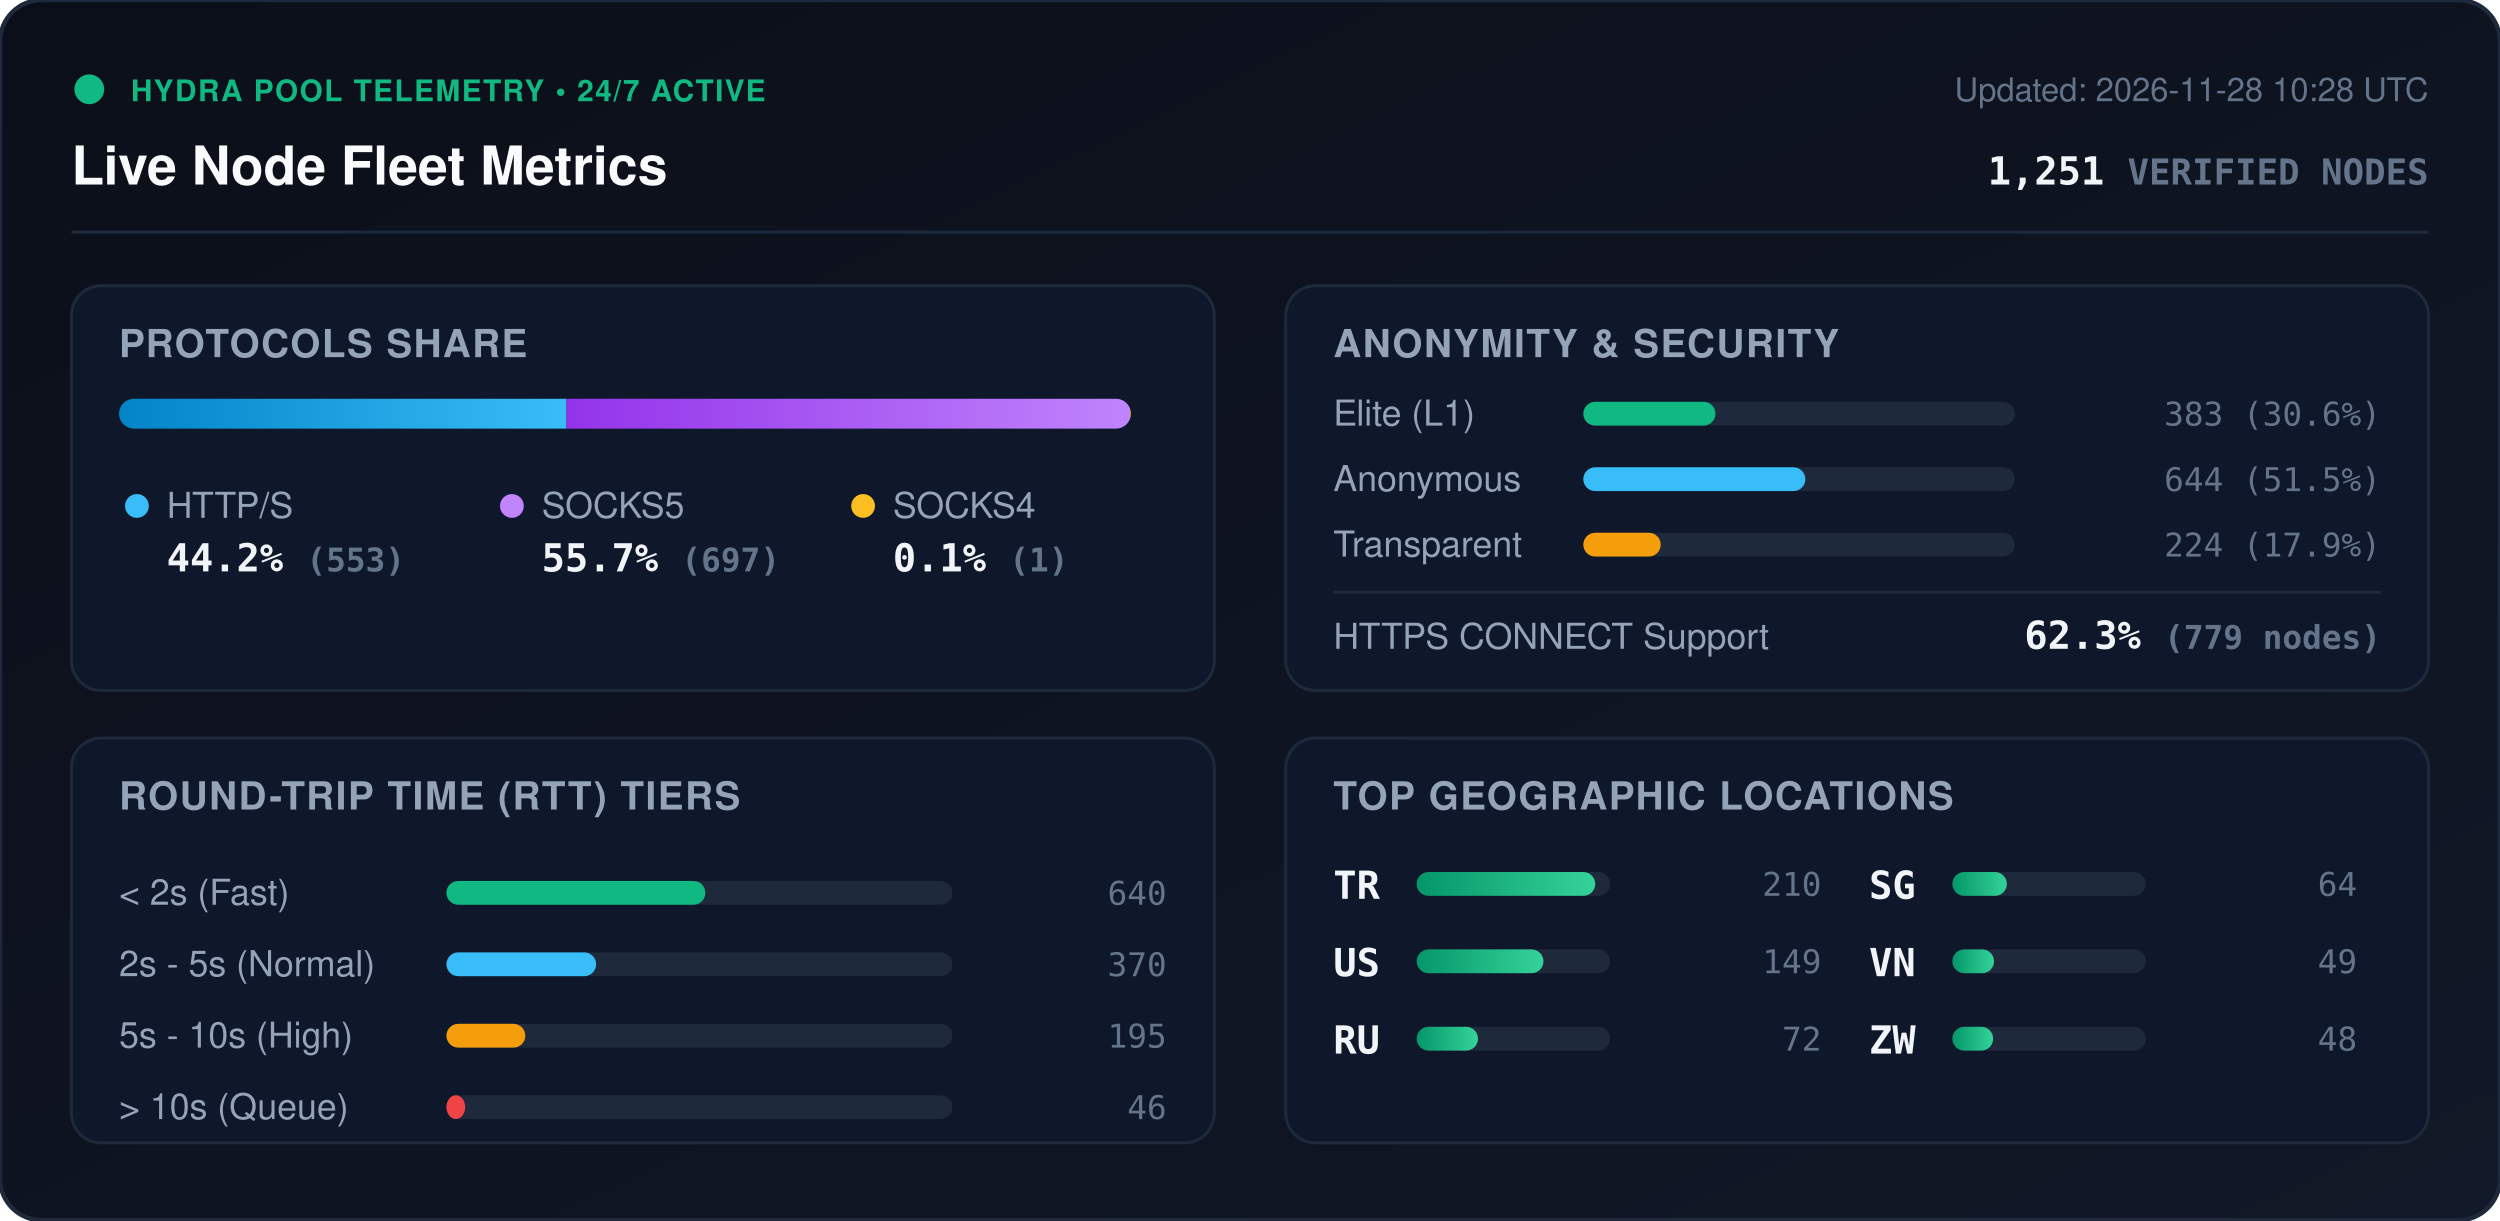
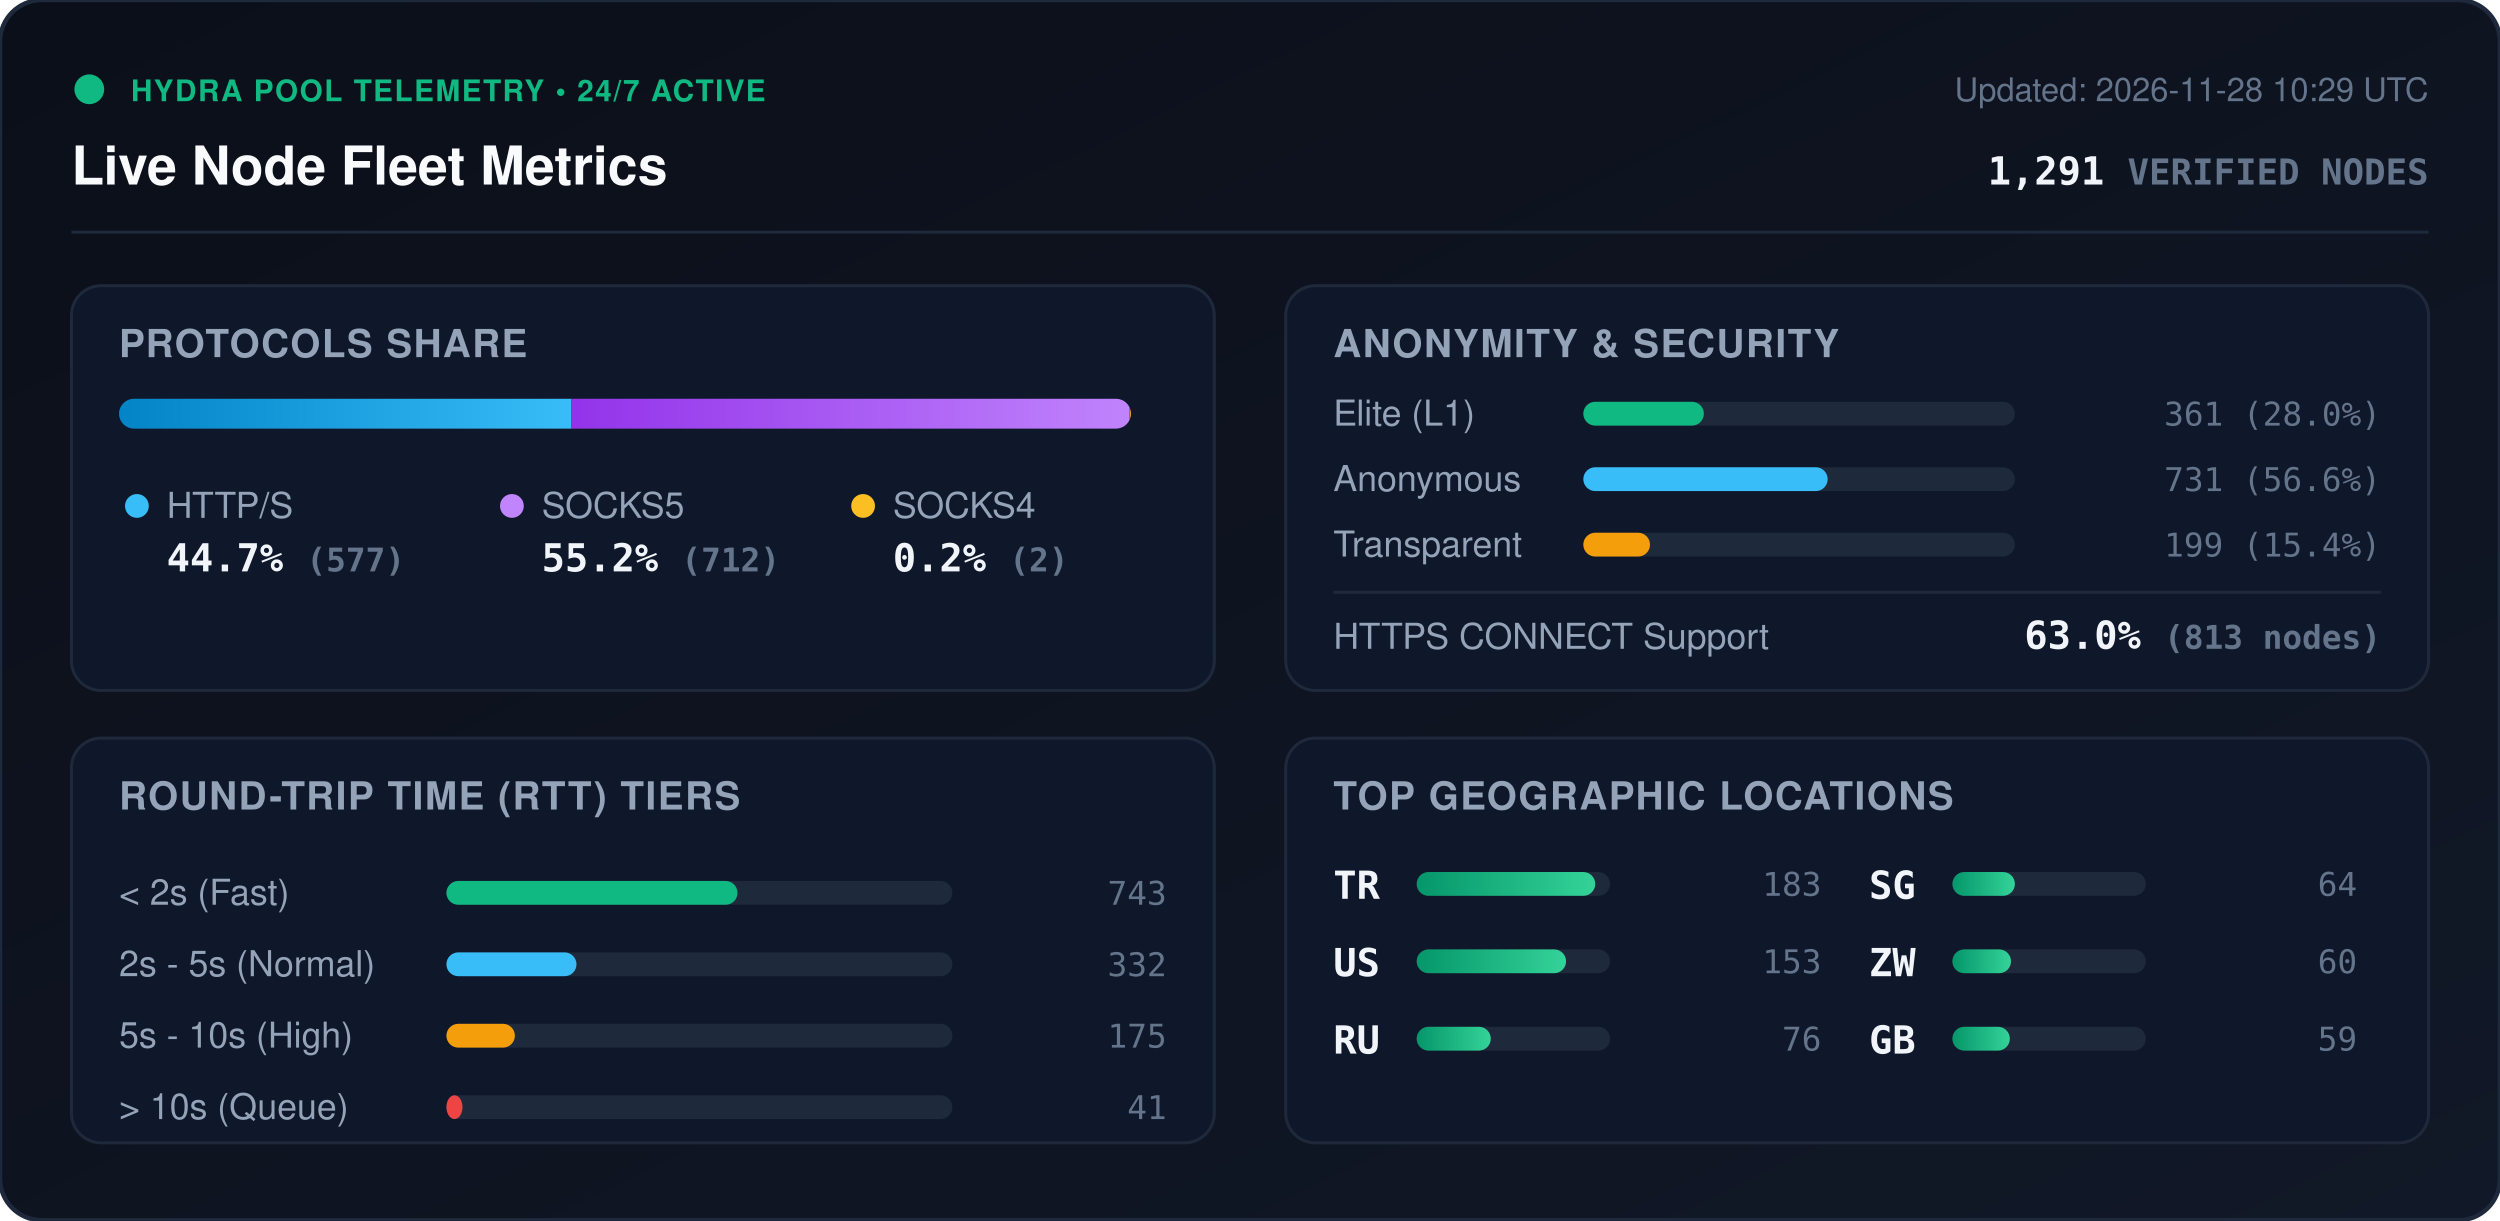
<svg xmlns="http://www.w3.org/2000/svg" viewBox="0 0 840 410" width="840" height="410" style="max-width: 100%; height: auto;">
  <defs>
    <linearGradient id="bg" x1="0%" y1="0%" x2="100%" y2="100%">
      <stop offset="0%" stop-color="#0b0f19" />
      <stop offset="100%" stop-color="#111827" />
    </linearGradient>
    <linearGradient id="bar-http" x1="0%" y1="0%" x2="100%" y2="0%">
      <stop offset="0%" stop-color="#0284c7" />
      <stop offset="100%" stop-color="#38bdf8" />
    </linearGradient>
    <linearGradient id="bar-socks5" x1="0%" y1="0%" x2="100%" y2="0%">
      <stop offset="0%" stop-color="#9333ea" />
      <stop offset="100%" stop-color="#c084fc" />
    </linearGradient>
    <linearGradient id="bar-socks4" x1="0%" y1="0%" x2="100%" y2="0%">
      <stop offset="0%" stop-color="#d97706" />
      <stop offset="100%" stop-color="#fbbf24" />
    </linearGradient>
    <linearGradient id="bar-green" x1="0%" y1="0%" x2="100%" y2="0%">
      <stop offset="0%" stop-color="#059669" />
      <stop offset="100%" stop-color="#34d399" />
    </linearGradient>
    <clipPath id="prog-track-clip">
      <rect width="340.0" height="10" rx="5" />
    </clipPath>
    <style>
      .title { font: 700 18px -apple-system, BlinkMacSystemFont, 'Segoe UI', Helvetica, Arial, sans-serif; fill: #f8fafc; }
      .sub { font: 500 11px -apple-system, BlinkMacSystemFont, 'Segoe UI', Helvetica, Arial, sans-serif; fill: #64748b; }
      .section-hdr { font: 600 13px -apple-system, BlinkMacSystemFont, 'Segoe UI', Helvetica, Arial, sans-serif; fill: #94a3b8; letter-spacing: 0.5px; }
      .metric-val { font: 700 13px -apple-system, BlinkMacSystemFont, 'Segoe UI', Helvetica, Arial, sans-serif; fill: #f1f5f9; }
      .metric-lbl { font: 500 12px -apple-system, BlinkMacSystemFont, 'Segoe UI', Helvetica, Arial, sans-serif; fill: #94a3b8; }
      .badge-txt { font: 700 10px -apple-system, BlinkMacSystemFont, 'Segoe UI', Helvetica, Arial, sans-serif; fill: #10b981; letter-spacing: 0.5px; }
      .mono { font-family: ui-monospace, SFMono-Regular, Menlo, Monaco, Consolas, monospace; }
      .pulse { animation: beacon 2s infinite ease-in-out; }
      @keyframes beacon { 0%, 100% { opacity: 1; } 50% { opacity: 0.35; } }
    </style>
  </defs>
  <rect width="840" height="410" rx="14" fill="url(#bg)" stroke="#1e293b" stroke-width="1.5" />
  <g transform="translate(24, 24)">
    <circle cx="6" cy="6" r="5" fill="#10b981" class="pulse" />
    <text x="20" y="10" class="badge-txt">HYDRA POOL TELEMETRY • 24/7 ACTIVE</text>
    <text x="0" y="38" class="title">Live Node Fleet Metrics</text>
-     <text x="792" y="10" text-anchor="end" class="sub">Updated: 2026-11-28 10:28 UTC</text>
-     <text x="792" y="38" text-anchor="end" class="metric-val mono" fill="#38bdf8">1,251 <tspan font-size="12" fill="#64748b">VERIFIED NODES</tspan>
+     <text x="792" y="10" text-anchor="end" class="sub">Updated: 2026-11-28 10:29 UTC</text>
+     <text x="792" y="38" text-anchor="end" class="metric-val mono" fill="#38bdf8">1,291 <tspan font-size="12" fill="#64748b">VERIFIED NODES</tspan>
    </text>
  </g>
  <line x1="24" y1="78" x2="816" y2="78" stroke="#1e293b" stroke-width="1" />
  <g transform="translate(24, 96)">
    <rect width="384" height="136" rx="10" fill="#0f172a" stroke="#1e293b" />
    <text x="16" y="24" class="section-hdr">PROTOCOLS SHARE</text>
    <g transform="translate(16, 38)">
      <rect width="340.0" height="10" rx="5" fill="#1e293b" />
      <g clip-path="url(#prog-track-clip)">
-         <rect x="0" width="150.3" height="10" fill="url(#bar-http)" />
-         <rect x="150.3" width="189.4" height="10" fill="url(#bar-socks5)" />
-         <rect x="339.7" width="0.3" height="10" fill="url(#bar-socks4)" />
+         <rect x="0" width="152.0" height="10" fill="url(#bar-http)" />
+         <rect x="152.0" width="187.5" height="10" fill="url(#bar-socks5)" />
+         <rect x="339.5" width="0.5" height="10" fill="url(#bar-socks4)" />
      </g>
    </g>
    <g transform="translate(16, 68)">
      <circle cx="6" cy="6" r="4" fill="#38bdf8" />
      <text x="16" y="10" class="metric-lbl">HTTP/S</text>
-       <text x="16" y="28" class="metric-val mono">44.2% <tspan font-size="11" fill="#64748b">(553)</tspan>
+       <text x="16" y="28" class="metric-val mono">44.7% <tspan font-size="11" fill="#64748b">(577)</tspan>
      </text>
      <circle cx="132" cy="6" r="4" fill="#c084fc" />
      <text x="142" y="10" class="metric-lbl">SOCKS5</text>
-       <text x="142" y="28" class="metric-val mono">55.7% <tspan font-size="11" fill="#64748b">(697)</tspan>
+       <text x="142" y="28" class="metric-val mono">55.2% <tspan font-size="11" fill="#64748b">(712)</tspan>
      </text>
      <circle cx="250" cy="6" r="4" fill="#fbbf24" />
      <text x="260" y="10" class="metric-lbl">SOCKS4</text>
-       <text x="260" y="28" class="metric-val mono">0.1% <tspan font-size="11" fill="#64748b">(1)</tspan>
+       <text x="260" y="28" class="metric-val mono">0.2% <tspan font-size="11" fill="#64748b">(2)</tspan>
      </text>
    </g>
  </g>
  <g transform="translate(432, 96)">
    <rect width="384" height="136" rx="10" fill="#0f172a" stroke="#1e293b" />
    <text x="16" y="24" class="section-hdr">ANONYMITY &amp; SECURITY</text>
    <text x="16" y="47" class="metric-lbl">Elite (L1)</text>
    <rect x="100" y="39" width="145.0" height="8" rx="4" fill="#1e293b" />
-     <rect x="100" y="39" width="44.4" height="8" rx="4" fill="#10b981" />
-     <text x="368" y="47" text-anchor="end" class="mono sub" fill="#e2e8f0">383 (30.6%)</text>
+     <rect x="100" y="39" width="40.5" height="8" rx="4" fill="#10b981" />
+     <text x="368" y="47" text-anchor="end" class="mono sub" fill="#e2e8f0">361 (28.0%)</text>
    <text x="16" y="69" class="metric-lbl">Anonymous</text>
    <rect x="100" y="61" width="145.0" height="8" rx="4" fill="#1e293b" />
-     <rect x="100" y="61" width="74.6" height="8" rx="4" fill="#38bdf8" />
-     <text x="368" y="69" text-anchor="end" class="mono sub" fill="#e2e8f0">644 (51.5%)</text>
+     <rect x="100" y="61" width="82.1" height="8" rx="4" fill="#38bdf8" />
+     <text x="368" y="69" text-anchor="end" class="mono sub" fill="#e2e8f0">731 (56.6%)</text>
    <text x="16" y="91" class="metric-lbl">Transparent</text>
    <rect x="100" y="83" width="145.0" height="8" rx="4" fill="#1e293b" />
-     <rect x="100" y="83" width="26.0" height="8" rx="4" fill="#f59e0b" />
-     <text x="368" y="91" text-anchor="end" class="mono sub" fill="#e2e8f0">224 (17.9%)</text>
+     <rect x="100" y="83" width="22.4" height="8" rx="4" fill="#f59e0b" />
+     <text x="368" y="91" text-anchor="end" class="mono sub" fill="#e2e8f0">199 (15.4%)</text>
    <line x1="16" y1="103" x2="368" y2="103" stroke="#1e293b" stroke-width="1" />
    <text x="16" y="122" class="metric-lbl">HTTPS CONNECT Support</text>
-     <text x="368" y="122" text-anchor="end" class="metric-val mono" fill="#34d399">62.3% <tspan font-size="11" fill="#64748b">(779 nodes)</tspan>
+     <text x="368" y="122" text-anchor="end" class="metric-val mono" fill="#34d399">63.0% <tspan font-size="11" fill="#64748b">(813 nodes)</tspan>
    </text>
  </g>
  <g transform="translate(24, 248)">
    <rect width="384" height="136" rx="10" fill="#0f172a" stroke="#1e293b" />
    <text x="16" y="24" class="section-hdr">ROUND-TRIP TIME (RTT) TIERS</text>
    <g transform="translate(16, 42)">
      <text x="0" y="14" class="metric-lbl">&lt; 2s (Fast)</text>
      <rect x="110" y="6" width="170" height="8" rx="4" fill="#1e293b" />
-       <rect x="110" y="6" width="87.0" height="8" rx="4" fill="#10b981" />
-       <text x="352" y="14" text-anchor="end" class="mono sub">640</text>
+       <rect x="110" y="6" width="97.8" height="8" rx="4" fill="#10b981" />
+       <text x="352" y="14" text-anchor="end" class="mono sub">743</text>
      <text x="0" y="38" class="metric-lbl">2s - 5s (Normal)</text>
      <rect x="110" y="30" width="170" height="8" rx="4" fill="#1e293b" />
-       <rect x="110" y="30" width="50.3" height="8" rx="4" fill="#38bdf8" />
-       <text x="352" y="38" text-anchor="end" class="mono sub">370</text>
+       <rect x="110" y="30" width="43.7" height="8" rx="4" fill="#38bdf8" />
+       <text x="352" y="38" text-anchor="end" class="mono sub">332</text>
      <text x="0" y="62" class="metric-lbl">5s - 10s (High)</text>
      <rect x="110" y="54" width="170" height="8" rx="4" fill="#1e293b" />
-       <rect x="110" y="54" width="26.5" height="8" rx="4" fill="#f59e0b" />
-       <text x="352" y="62" text-anchor="end" class="mono sub">195</text>
+       <rect x="110" y="54" width="23.0" height="8" rx="4" fill="#f59e0b" />
+       <text x="352" y="62" text-anchor="end" class="mono sub">175</text>
      <text x="0" y="86" class="metric-lbl">&gt; 10s (Queue)</text>
      <rect x="110" y="78" width="170" height="8" rx="4" fill="#1e293b" />
-       <rect x="110" y="78" width="6.3" height="8" rx="4" fill="#ef4444" />
-       <text x="352" y="86" text-anchor="end" class="mono sub">46</text>
+       <rect x="110" y="78" width="5.4" height="8" rx="4" fill="#ef4444" />
+       <text x="352" y="86" text-anchor="end" class="mono sub">41</text>
    </g>
  </g>
  <g transform="translate(432, 248)">
    <rect width="384" height="136" rx="10" fill="#0f172a" stroke="#1e293b" />
    <text x="16" y="24" class="section-hdr">TOP GEOGRAPHIC LOCATIONS</text>
    <g transform="translate(16, 42)">
      <g transform="translate(0, 0)">
        <text x="0" y="12" class="mono metric-val" font-size="12">TR</text>
        <rect x="28" y="3" width="65" height="8" rx="4" fill="#1e293b" />
        <rect x="28" y="3" width="60.0" height="8" rx="4" fill="url(#bar-green)" />
-         <text x="164" y="11" text-anchor="end" class="mono sub">210</text>
+         <text x="164" y="11" text-anchor="end" class="mono sub">183</text>
      </g>
      <g transform="translate(0, 26)">
        <text x="0" y="12" class="mono metric-val" font-size="12">US</text>
        <rect x="28" y="3" width="65" height="8" rx="4" fill="#1e293b" />
-         <rect x="28" y="3" width="42.6" height="8" rx="4" fill="url(#bar-green)" />
-         <text x="164" y="11" text-anchor="end" class="mono sub">149</text>
+         <rect x="28" y="3" width="50.2" height="8" rx="4" fill="url(#bar-green)" />
+         <text x="164" y="11" text-anchor="end" class="mono sub">153</text>
      </g>
      <g transform="translate(0, 52)">
        <text x="0" y="12" class="mono metric-val" font-size="12">RU</text>
        <rect x="28" y="3" width="65" height="8" rx="4" fill="#1e293b" />
-         <rect x="28" y="3" width="20.6" height="8" rx="4" fill="url(#bar-green)" />
-         <text x="164" y="11" text-anchor="end" class="mono sub">72</text>
+         <rect x="28" y="3" width="24.9" height="8" rx="4" fill="url(#bar-green)" />
+         <text x="164" y="11" text-anchor="end" class="mono sub">76</text>
      </g>
      <g transform="translate(180, 0)">
        <text x="0" y="12" class="mono metric-val" font-size="12">SG</text>
        <rect x="28" y="3" width="65" height="8" rx="4" fill="#1e293b" />
-         <rect x="28" y="3" width="18.3" height="8" rx="4" fill="url(#bar-green)" />
+         <rect x="28" y="3" width="21.0" height="8" rx="4" fill="url(#bar-green)" />
        <text x="164" y="11" text-anchor="end" class="mono sub">64</text>
      </g>
      <g transform="translate(180, 26)">
-         <text x="0" y="12" class="mono metric-val" font-size="12">VN</text>
+         <text x="0" y="12" class="mono metric-val" font-size="12">ZW</text>
        <rect x="28" y="3" width="65" height="8" rx="4" fill="#1e293b" />
-         <rect x="28" y="3" width="14.0" height="8" rx="4" fill="url(#bar-green)" />
-         <text x="164" y="11" text-anchor="end" class="mono sub">49</text>
+         <rect x="28" y="3" width="19.7" height="8" rx="4" fill="url(#bar-green)" />
+         <text x="164" y="11" text-anchor="end" class="mono sub">60</text>
      </g>
      <g transform="translate(180, 52)">
-         <text x="0" y="12" class="mono metric-val" font-size="12">ZW</text>
+         <text x="0" y="12" class="mono metric-val" font-size="12">GB</text>
        <rect x="28" y="3" width="65" height="8" rx="4" fill="#1e293b" />
-         <rect x="28" y="3" width="13.7" height="8" rx="4" fill="url(#bar-green)" />
-         <text x="164" y="11" text-anchor="end" class="mono sub">48</text>
+         <rect x="28" y="3" width="19.3" height="8" rx="4" fill="url(#bar-green)" />
+         <text x="164" y="11" text-anchor="end" class="mono sub">59</text>
      </g>
    </g>
  </g>
</svg>
